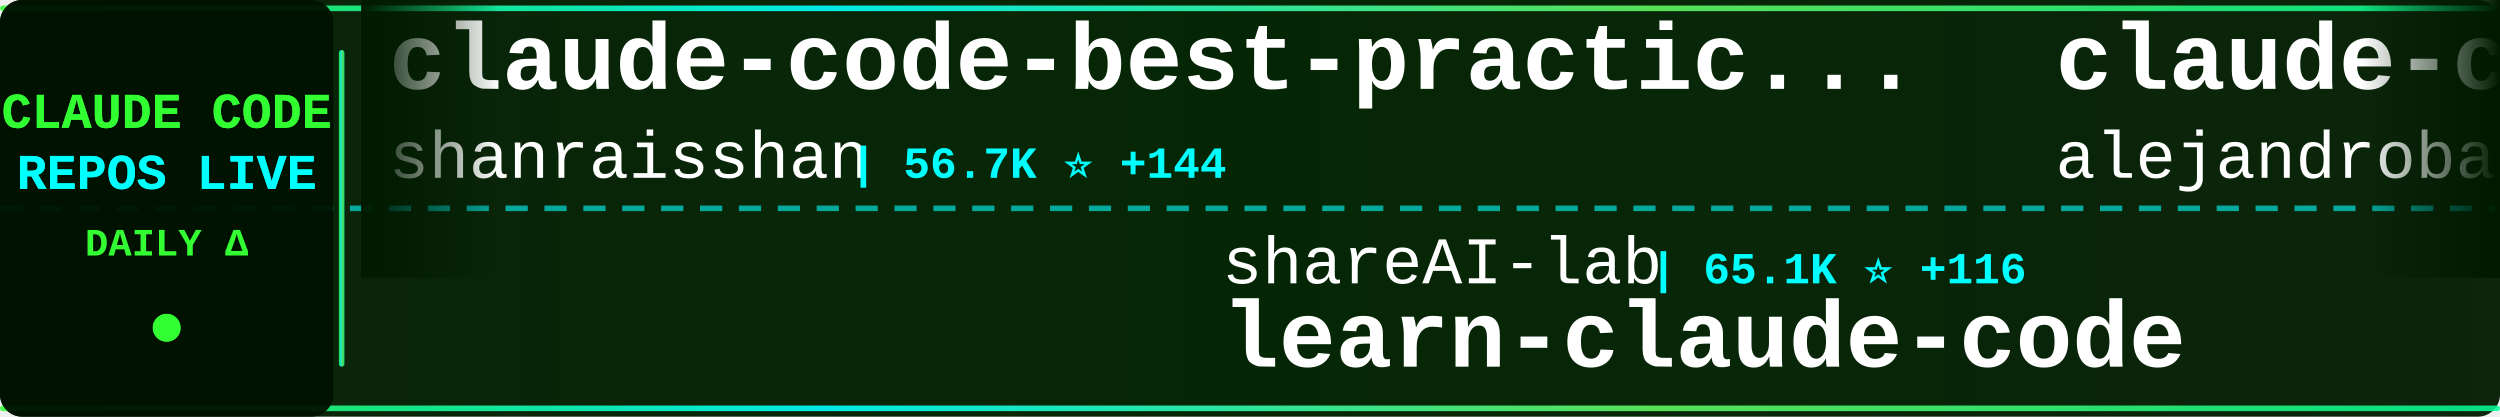
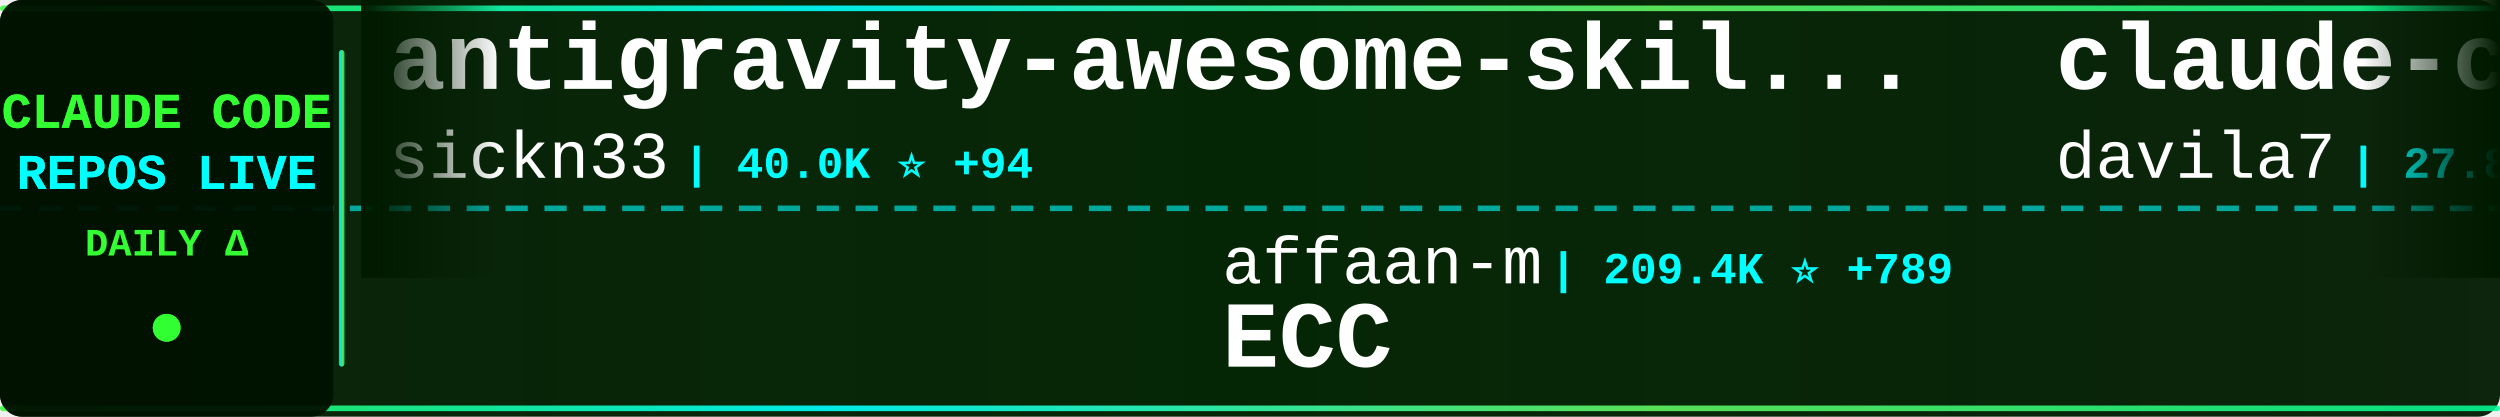
<svg xmlns="http://www.w3.org/2000/svg" width="900" height="150">
  <defs>
    <linearGradient id="tickerBg" x1="0%" y1="0%" x2="100%" y2="0%">
      <stop offset="0%" style="stop-color:#001a00;stop-opacity:0.95" />
      <stop offset="50%" style="stop-color:#002200;stop-opacity:0.98" />
      <stop offset="100%" style="stop-color:#001a00;stop-opacity:0.95" />
    </linearGradient>
    <linearGradient id="borderGrad" x1="0%" y1="0%" x2="100%" y2="0%">
      <stop offset="0%" style="stop-color:#33ff33;stop-opacity:0.85">
        <animate attributeName="stop-opacity" values="0.85;1;0.85" dur="2s" repeatCount="indefinite" />
      </stop>
      <stop offset="33%" style="stop-color:#00ffff;stop-opacity:0.9">
        <animate attributeName="stop-opacity" values="0.9;1;0.9" dur="2.2s" repeatCount="indefinite" />
      </stop>
      <stop offset="66%" style="stop-color:#66ff66;stop-opacity:0.85">
        <animate attributeName="stop-opacity" values="0.85;1;0.85" dur="1.8s" repeatCount="indefinite" />
      </stop>
      <stop offset="100%" style="stop-color:#00ff99;stop-opacity:0.85">
        <animate attributeName="stop-opacity" values="0.85;1;0.85" dur="2s" repeatCount="indefinite" />
      </stop>
    </linearGradient>
    <filter id="textGlow">
      <feGaussianBlur stdDeviation="0.1" result="coloredBlur" />
      <feMerge>
        <feMergeNode in="coloredBlur" />
        <feMergeNode in="SourceGraphic" />
      </feMerge>
    </filter>
    <filter id="metricGlow">
      <feGaussianBlur stdDeviation="0.2" result="coloredBlur" />
      <feMerge>
        <feMergeNode in="coloredBlur" />
        <feMergeNode in="SourceGraphic" />
      </feMerge>
    </filter>
    <linearGradient id="leftFade" x1="0%" y1="0%" x2="100%" y2="0%">
      <stop offset="0%" style="stop-color:#001a00;stop-opacity:1" />
      <stop offset="100%" style="stop-color:#001a00;stop-opacity:0" />
    </linearGradient>
    <linearGradient id="rightFade" x1="0%" y1="0%" x2="100%" y2="0%">
      <stop offset="0%" style="stop-color:#001a00;stop-opacity:0" />
      <stop offset="100%" style="stop-color:#001a00;stop-opacity:1" />
    </linearGradient>
  </defs>
  <rect width="900" height="150" fill="url(#tickerBg)" rx="8" />
  <rect x="0" y="2" width="900" height="2" fill="url(#borderGrad)" rx="1" />
  <rect x="0" y="146" width="900" height="2" fill="url(#borderGrad)" rx="1" />
  <line x1="0" y1="75" x2="900" y2="75" stroke="#00ffff" stroke-width="2" stroke-dasharray="8 6" opacity="0.6" />
  <rect x="0" y="0" width="120" height="150" fill="#001100" opacity="0.95" rx="8" />
  <text x="60" y="46" font-family="'Courier New', monospace" font-size="18" font-weight="bold" fill="#33ff33" text-anchor="middle" filter="url(#textGlow)">
    CLAUDE CODE
  </text>
  <text x="60" y="68" font-family="'Courier New', monospace" font-size="18" font-weight="bold" fill="#00ffff" text-anchor="middle" filter="url(#textGlow)">
    REPOS LIVE
  </text>
  <text x="60" y="92" font-family="'Courier New', monospace" font-size="14" font-weight="bold" fill="#33ff33" text-anchor="middle">
    DAILY Δ
  </text>
  <circle cx="60" cy="118" r="5" fill="#33ff33" filter="url(#metricGlow)">
    <animate attributeName="r" values="4;6;4" dur="1.5s" repeatCount="indefinite" />
    <animate attributeName="opacity" values="0.6;1;0.6" dur="1.5s" repeatCount="indefinite" />
  </circle>
  <rect x="122" y="18" width="2" height="114" fill="url(#borderGrad)" rx="1" />
  <clipPath id="tickerClip">
    <rect x="130" y="0" width="770" height="150" />
  </clipPath>
  <g clip-path="url(#tickerClip)">
    <g id="tickerItems">
      <animateTransform attributeName="transform" attributeType="XML" type="translate" from="0 0" to="-3000 0" dur="54s" repeatCount="indefinite" />
      <g transform="translate(0, 0)">
-         <text x="140" y="32" font-family="'Courier New', monospace" font-size="34" font-weight="bold" fill="#ffffff">claude-code-best-practic...</text>
-         <text x="140" y="64" font-family="'Courier New', monospace" font-size="24" font-weight="normal" fill="#ffffff" opacity="1.0">shanraisshan</text>
-         <text x="306" y="64" font-family="'Courier New', monospace" font-size="16" font-weight="bold" fill="#00ffff"> | 56.7K ⭐ +144</text>
+         <text x="140" y="32" font-family="'Courier New', monospace" font-size="34" font-weight="bold" fill="#ffffff">antigravity-awesome-skil...</text>
+         <text x="140" y="64" font-family="'Courier New', monospace" font-size="24" font-weight="normal" fill="#ffffff" opacity="1.0">sickn33</text>
+         <text x="246" y="64" font-family="'Courier New', monospace" font-size="16" font-weight="bold" fill="#00ffff"> | 40.0K ⭐ +94</text>
      </g>
      <g transform="translate(300, 0)">
-         <text x="140" y="102" font-family="'Courier New', monospace" font-size="24" font-weight="normal" fill="#ffffff" opacity="1.0">shareAI-lab</text>
-         <text x="294" y="102" font-family="'Courier New', monospace" font-size="16" font-weight="bold" fill="#00ffff"> | 65.1K ⭐ +116</text>
-         <text x="140" y="132" font-family="'Courier New', monospace" font-size="34" font-weight="bold" fill="#ffffff">learn-claude-code</text>
+         <text x="140" y="102" font-family="'Courier New', monospace" font-size="24" font-weight="normal" fill="#ffffff" opacity="1.0">affaan-m</text>
+         <text x="258" y="102" font-family="'Courier New', monospace" font-size="16" font-weight="bold" fill="#00ffff"> | 209.4K ⭐ +789</text>
+         <text x="140" y="132" font-family="'Courier New', monospace" font-size="34" font-weight="bold" fill="#ffffff">ECC</text>
      </g>
      <g transform="translate(600, 0)">
-         <text x="140" y="32" font-family="'Courier New', monospace" font-size="34" font-weight="bold" fill="#ffffff">claude-code-from-source</text>
-         <text x="140" y="64" font-family="'Courier New', monospace" font-size="24" font-weight="normal" fill="#ffffff" opacity="1.0">alejandrobalderas</text>
-         <text x="366" y="64" font-family="'Courier New', monospace" font-size="16" font-weight="bold" fill="#00ffff"> | 2.2K ⭐ +1</text>
+         <text x="140" y="32" font-family="'Courier New', monospace" font-size="34" font-weight="bold" fill="#ffffff">claude-code-templates</text>
+         <text x="140" y="64" font-family="'Courier New', monospace" font-size="24" font-weight="normal" fill="#ffffff" opacity="1.0">davila7</text>
+         <text x="246" y="64" font-family="'Courier New', monospace" font-size="16" font-weight="bold" fill="#00ffff"> | 27.8K ⭐ +14</text>
      </g>
      <g transform="translate(900, 0)">
-         <text x="140" y="102" font-family="'Courier New', monospace" font-size="24" font-weight="normal" fill="#ffffff" opacity="1.0">zstmfhy</text>
-         <text x="246" y="102" font-family="'Courier New', monospace" font-size="16" font-weight="bold" fill="#00ffff"> | 190 ⭐</text>
-         <text x="140" y="132" font-family="'Courier New', monospace" font-size="34" font-weight="bold" fill="#ffffff">Claude-code</text>
+         <text x="140" y="102" font-family="'Courier New', monospace" font-size="24" font-weight="normal" fill="#ffffff" opacity="1.0">luongnv89</text>
+         <text x="270" y="102" font-family="'Courier New', monospace" font-size="16" font-weight="bold" fill="#00ffff"> | 35.2K ⭐ +136</text>
+         <text x="140" y="132" font-family="'Courier New', monospace" font-size="34" font-weight="bold" fill="#ffffff">claude-howto</text>
      </g>
      <g transform="translate(1200, 0)">
-         <text x="140" y="32" font-family="'Courier New', monospace" font-size="34" font-weight="bold" fill="#ffffff">claude-code-system-promp...</text>
-         <text x="140" y="64" font-family="'Courier New', monospace" font-size="24" font-weight="normal" fill="#ffffff" opacity="1.0">Piebald-AI</text>
-         <text x="282" y="64" font-family="'Courier New', monospace" font-size="16" font-weight="bold" fill="#00ffff"> | 10.8K ⭐ +21</text>
+         <text x="140" y="32" font-family="'Courier New', monospace" font-size="34" font-weight="bold" fill="#ffffff">claude-code-telegram</text>
+         <text x="140" y="64" font-family="'Courier New', monospace" font-size="24" font-weight="normal" fill="#ffffff" opacity="1.0">RichardAtCT</text>
+         <text x="294" y="64" font-family="'Courier New', monospace" font-size="16" font-weight="bold" fill="#00ffff"> | 2.7K ⭐ +5</text>
      </g>
      <g transform="translate(1500, 0)">
-         <text x="140" y="102" font-family="'Courier New', monospace" font-size="24" font-weight="normal" fill="#ffffff" opacity="1.0">centminmod</text>
-         <text x="282" y="102" font-family="'Courier New', monospace" font-size="16" font-weight="bold" fill="#00ffff"> | 2.4K ⭐ +6</text>
-         <text x="140" y="132" font-family="'Courier New', monospace" font-size="34" font-weight="bold" fill="#ffffff">my-claude-code-setup</text>
+         <text x="140" y="102" font-family="'Courier New', monospace" font-size="24" font-weight="normal" fill="#ffffff" opacity="1.0">lorryjovens-hub</text>
+         <text x="342" y="102" font-family="'Courier New', monospace" font-size="16" font-weight="bold" fill="#00ffff"> | 1.6K ⭐ +2</text>
+         <text x="140" y="132" font-family="'Courier New', monospace" font-size="34" font-weight="bold" fill="#ffffff">claude-code-rust</text>
      </g>
      <g transform="translate(1800, 0)">
-         <text x="140" y="32" font-family="'Courier New', monospace" font-size="34" font-weight="bold" fill="#ffffff">ClaudeCodeAgents</text>
-         <text x="140" y="64" font-family="'Courier New', monospace" font-size="24" font-weight="normal" fill="#ffffff" opacity="1.0">darcyegb</text>
-         <text x="258" y="64" font-family="'Courier New', monospace" font-size="16" font-weight="bold" fill="#00ffff"> | 715 ⭐</text>
+         <text x="140" y="32" font-family="'Courier New', monospace" font-size="34" font-weight="bold" fill="#ffffff">Claude-code</text>
+         <text x="140" y="64" font-family="'Courier New', monospace" font-size="24" font-weight="normal" fill="#ffffff" opacity="1.0">zstmfhy</text>
+         <text x="246" y="64" font-family="'Courier New', monospace" font-size="16" font-weight="bold" fill="#00ffff"> | 190 ⭐</text>
      </g>
      <g transform="translate(2100, 0)">
-         <text x="140" y="102" font-family="'Courier New', monospace" font-size="24" font-weight="normal" fill="#ffffff" opacity="1.0">Windy3f3f3f3f</text>
-         <text x="318" y="102" font-family="'Courier New', monospace" font-size="16" font-weight="bold" fill="#00ffff"> | 2.6K ⭐ +7</text>
-         <text x="140" y="132" font-family="'Courier New', monospace" font-size="34" font-weight="bold" fill="#ffffff">how-claude-code-works</text>
+         <text x="140" y="102" font-family="'Courier New', monospace" font-size="24" font-weight="normal" fill="#ffffff" opacity="1.0">multica-ai</text>
+         <text x="282" y="102" font-family="'Courier New', monospace" font-size="16" font-weight="bold" fill="#00ffff"> | 169.9K ⭐ +888</text>
+         <text x="140" y="132" font-family="'Courier New', monospace" font-size="34" font-weight="bold" fill="#ffffff">andrej-karpathy-skills</text>
      </g>
      <g transform="translate(2400, 0)">
-         <text x="140" y="32" font-family="'Courier New', monospace" font-size="34" font-weight="bold" fill="#ffffff">claude-code-pm-course</text>
-         <text x="140" y="64" font-family="'Courier New', monospace" font-size="24" font-weight="normal" fill="#ffffff" opacity="1.0">carlvellotti</text>
-         <text x="306" y="64" font-family="'Courier New', monospace" font-size="16" font-weight="bold" fill="#00ffff"> | 2.1K ⭐ +1</text>
+         <text x="140" y="32" font-family="'Courier New', monospace" font-size="34" font-weight="bold" fill="#ffffff">claude-code-cli</text>
+         <text x="140" y="64" font-family="'Courier New', monospace" font-size="24" font-weight="normal" fill="#ffffff" opacity="1.0">huangserva</text>
+         <text x="282" y="64" font-family="'Courier New', monospace" font-size="16" font-weight="bold" fill="#00ffff"> | 599 ⭐ +2</text>
      </g>
      <g transform="translate(2700, 0)">
-         <text x="140" y="102" font-family="'Courier New', monospace" font-size="24" font-weight="normal" fill="#ffffff" opacity="1.0">router-for-me</text>
-         <text x="318" y="102" font-family="'Courier New', monospace" font-size="16" font-weight="bold" fill="#00ffff"> | 36.3K ⭐ +151</text>
-         <text x="140" y="132" font-family="'Courier New', monospace" font-size="34" font-weight="bold" fill="#ffffff">CLIProxyAPI</text>
+         <text x="140" y="102" font-family="'Courier New', monospace" font-size="24" font-weight="normal" fill="#ffffff" opacity="1.0">edmund-io</text>
+         <text x="270" y="102" font-family="'Courier New', monospace" font-size="16" font-weight="bold" fill="#00ffff"> | 1.5K ⭐ +3</text>
+         <text x="140" y="132" font-family="'Courier New', monospace" font-size="34" font-weight="bold" fill="#ffffff">edmunds-claude-code</text>
      </g>
      <g transform="translate(3000, 0)">
-         <text x="140" y="32" font-family="'Courier New', monospace" font-size="34" font-weight="bold" fill="#ffffff">claude-code-best-practic...</text>
-         <text x="140" y="64" font-family="'Courier New', monospace" font-size="24" font-weight="normal" fill="#ffffff" opacity="1.0">shanraisshan</text>
-         <text x="306" y="64" font-family="'Courier New', monospace" font-size="16" font-weight="bold" fill="#00ffff"> | 56.7K ⭐ +144</text>
+         <text x="140" y="32" font-family="'Courier New', monospace" font-size="34" font-weight="bold" fill="#ffffff">antigravity-awesome-skil...</text>
+         <text x="140" y="64" font-family="'Courier New', monospace" font-size="24" font-weight="normal" fill="#ffffff" opacity="1.0">sickn33</text>
+         <text x="246" y="64" font-family="'Courier New', monospace" font-size="16" font-weight="bold" fill="#00ffff"> | 40.0K ⭐ +94</text>
      </g>
      <g transform="translate(3300, 0)">
-         <text x="140" y="102" font-family="'Courier New', monospace" font-size="24" font-weight="normal" fill="#ffffff" opacity="1.0">shareAI-lab</text>
-         <text x="294" y="102" font-family="'Courier New', monospace" font-size="16" font-weight="bold" fill="#00ffff"> | 65.1K ⭐ +116</text>
-         <text x="140" y="132" font-family="'Courier New', monospace" font-size="34" font-weight="bold" fill="#ffffff">learn-claude-code</text>
+         <text x="140" y="102" font-family="'Courier New', monospace" font-size="24" font-weight="normal" fill="#ffffff" opacity="1.0">affaan-m</text>
+         <text x="258" y="102" font-family="'Courier New', monospace" font-size="16" font-weight="bold" fill="#00ffff"> | 209.4K ⭐ +789</text>
+         <text x="140" y="132" font-family="'Courier New', monospace" font-size="34" font-weight="bold" fill="#ffffff">ECC</text>
      </g>
      <g transform="translate(3600, 0)">
-         <text x="140" y="32" font-family="'Courier New', monospace" font-size="34" font-weight="bold" fill="#ffffff">claude-code-from-source</text>
-         <text x="140" y="64" font-family="'Courier New', monospace" font-size="24" font-weight="normal" fill="#ffffff" opacity="1.0">alejandrobalderas</text>
-         <text x="366" y="64" font-family="'Courier New', monospace" font-size="16" font-weight="bold" fill="#00ffff"> | 2.2K ⭐ +1</text>
+         <text x="140" y="32" font-family="'Courier New', monospace" font-size="34" font-weight="bold" fill="#ffffff">claude-code-templates</text>
+         <text x="140" y="64" font-family="'Courier New', monospace" font-size="24" font-weight="normal" fill="#ffffff" opacity="1.0">davila7</text>
+         <text x="246" y="64" font-family="'Courier New', monospace" font-size="16" font-weight="bold" fill="#00ffff"> | 27.8K ⭐ +14</text>
      </g>
      <g transform="translate(3900, 0)">
-         <text x="140" y="102" font-family="'Courier New', monospace" font-size="24" font-weight="normal" fill="#ffffff" opacity="1.0">zstmfhy</text>
-         <text x="246" y="102" font-family="'Courier New', monospace" font-size="16" font-weight="bold" fill="#00ffff"> | 190 ⭐</text>
-         <text x="140" y="132" font-family="'Courier New', monospace" font-size="34" font-weight="bold" fill="#ffffff">Claude-code</text>
+         <text x="140" y="102" font-family="'Courier New', monospace" font-size="24" font-weight="normal" fill="#ffffff" opacity="1.0">luongnv89</text>
+         <text x="270" y="102" font-family="'Courier New', monospace" font-size="16" font-weight="bold" fill="#00ffff"> | 35.2K ⭐ +136</text>
+         <text x="140" y="132" font-family="'Courier New', monospace" font-size="34" font-weight="bold" fill="#ffffff">claude-howto</text>
      </g>
    </g>
  </g>
  <rect x="130" y="0" width="50" height="100" fill="url(#leftFade)" />
  <rect x="850" y="0" width="50" height="100" fill="url(#rightFade)" />
</svg>
